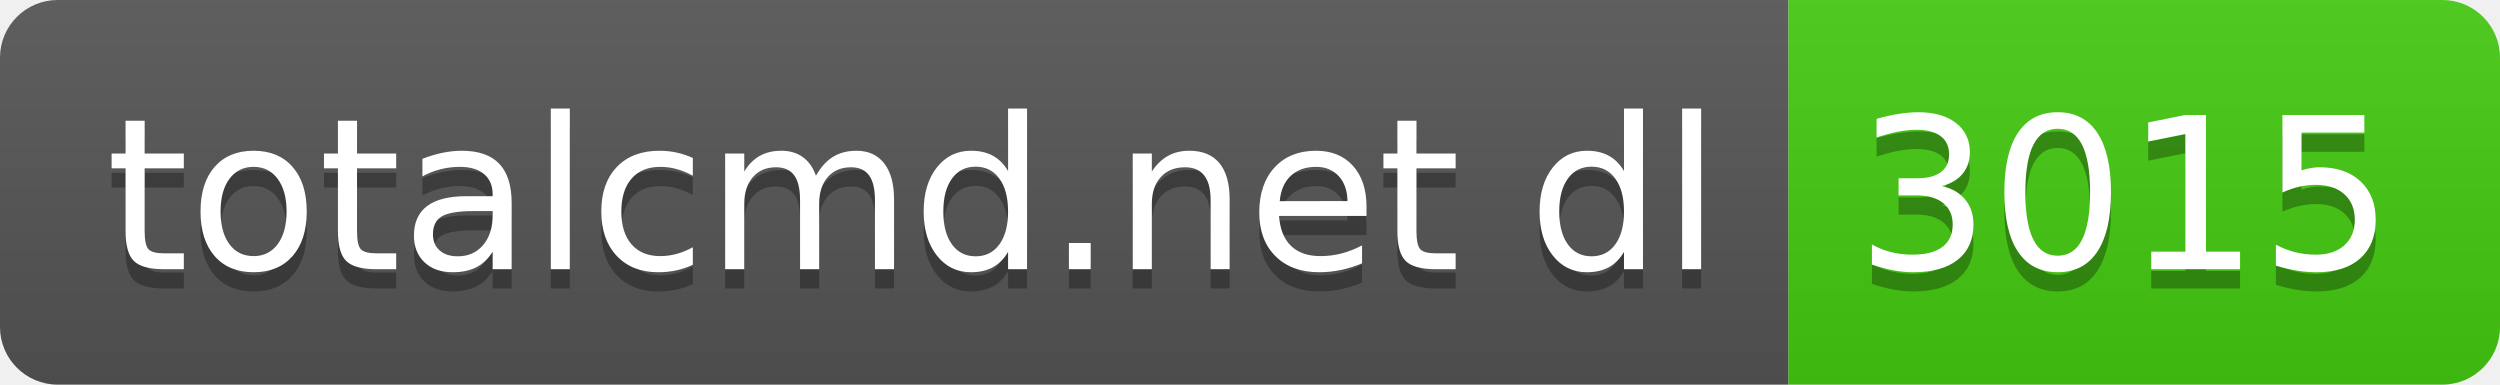
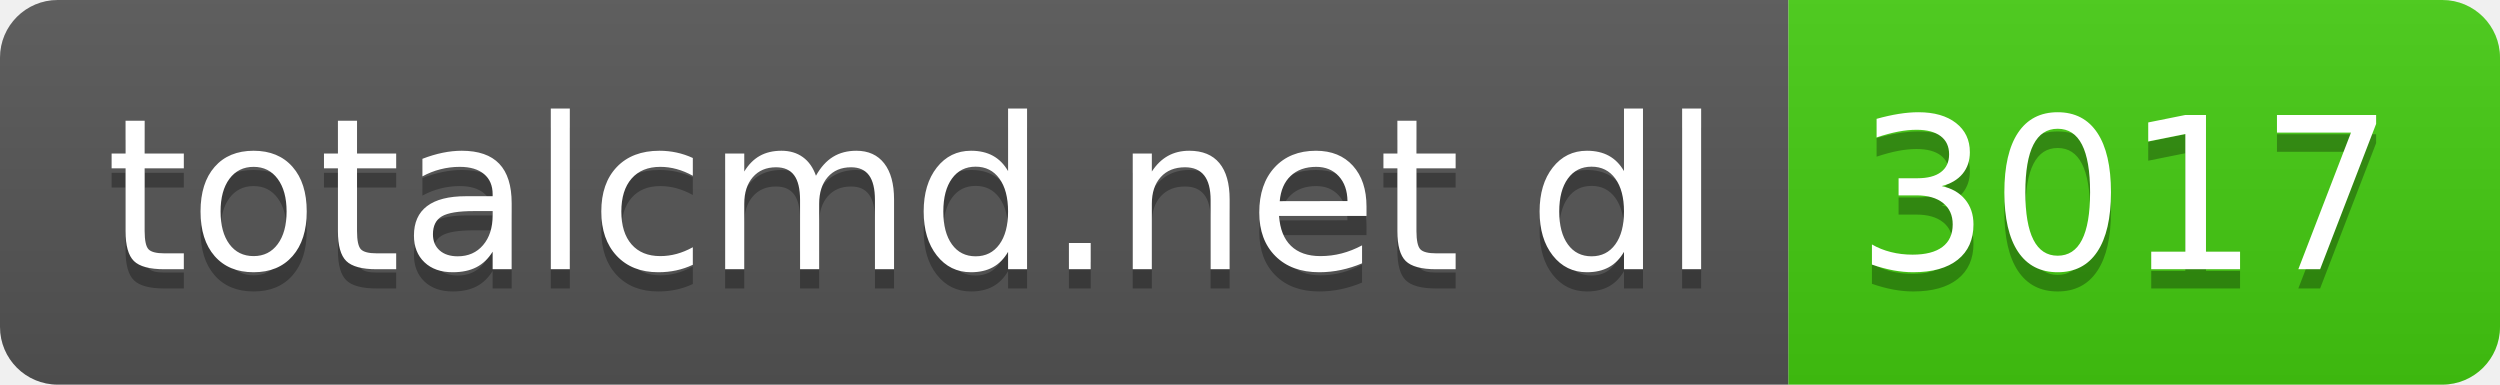
- <svg xmlns="http://www.w3.org/2000/svg" width="130" height="20" role="img" aria-label="totalcmd.net dl: 3015">
+ <svg xmlns="http://www.w3.org/2000/svg" width="130" height="20" role="img" aria-label="totalcmd.net dl: 3017">
  <linearGradient id="s" x2="0" y2="100%">
    <stop offset="0" stop-color="#bbb" stop-opacity=".1" />
    <stop offset="1" stop-opacity=".1" />
  </linearGradient>
  <clipPath id="r">
    <rect width="130" height="20" rx="3" fill="#fff" />
  </clipPath>
  <g clip-path="url(#r)">
    <rect width="93" height="20" fill="#555" />
    <rect x="93" width="37" height="20" fill="#4c1" />
    <rect width="130" height="20" fill="url(#s)" />
  </g>
  <g fill="#fff" text-anchor="middle" font-family="Verdana,Geneva,DejaVu Sans,sans-serif" text-rendering="geometricPrecision" font-size="110">
    <text aria-hidden="true" x="475" y="150" fill="#010101" fill-opacity=".3" transform="scale(.1)" textLength="830">totalcmd.net dl</text>
    <text x="475" y="140" transform="scale(.1)" fill="#fff" textLength="830">totalcmd.net dl</text>
-     <text aria-hidden="true" x="1105" y="150" fill="#010101" fill-opacity=".3" transform="scale(.1)" textLength="270">3015</text>
-     <text x="1105" y="140" transform="scale(.1)" fill="#fff" textLength="270">3015</text>
+     <text aria-hidden="true" x="1105" y="150" fill="#010101" fill-opacity=".3" transform="scale(.1)" textLength="270">3017</text>
+     <text x="1105" y="140" transform="scale(.1)" fill="#fff" textLength="270">3017</text>
  </g>
</svg>
